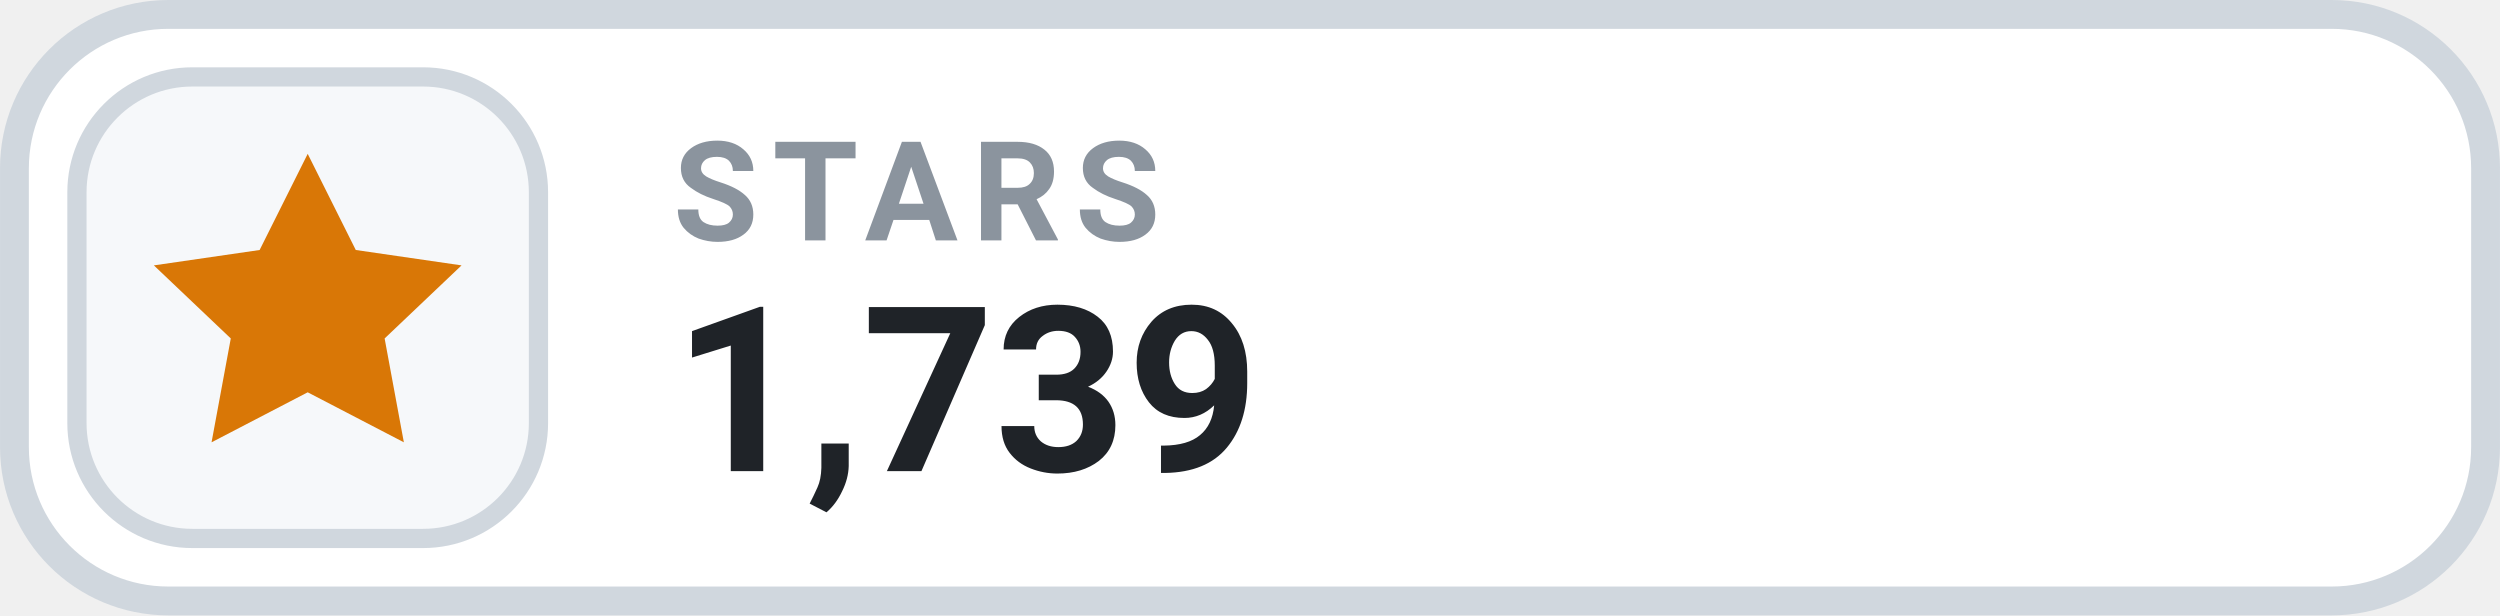
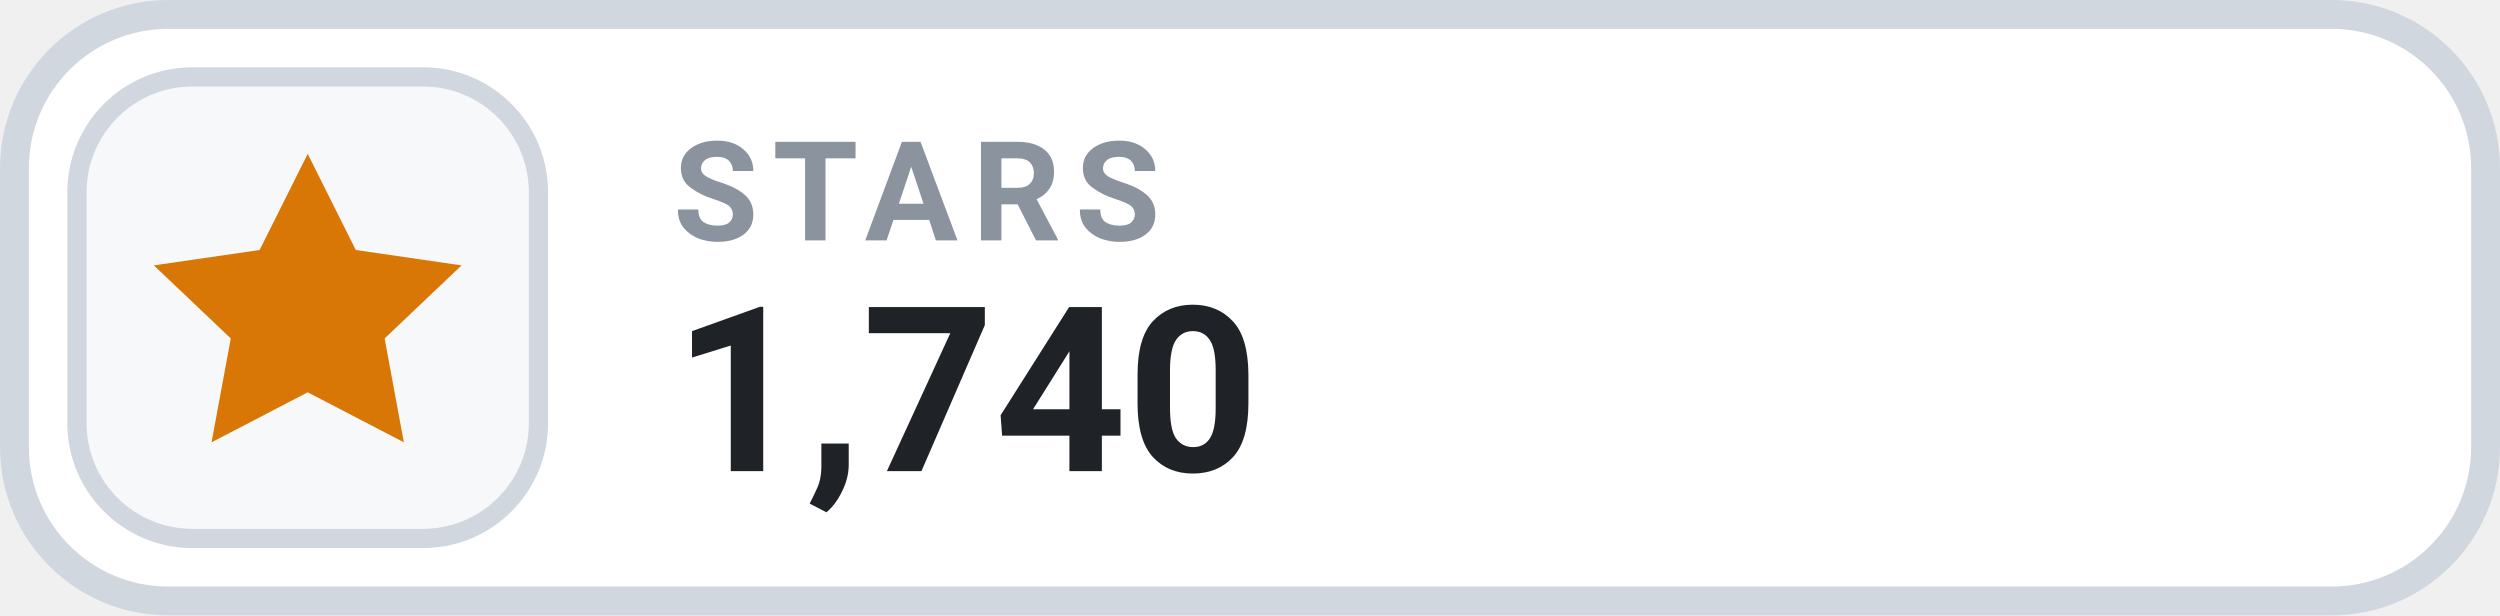
- <svg xmlns="http://www.w3.org/2000/svg" width="126" height="31.015" viewBox="0 0 130 32" role="img" aria-label="STARS 1,739">
+ <svg xmlns="http://www.w3.org/2000/svg" width="126" height="31.015" viewBox="0 0 130 32" role="img" aria-label="STARS 1,740">
  <rect x=".75" y=".75" width="128.5" height="30.5" rx="8" fill="#FFFFFF" stroke="#D0D7DE" stroke-width="1.5" />
  <rect x="4" y="4" width="24" height="24" rx="6" fill="#F6F8FA" stroke="#D0D7DE" stroke-width="1" />
  <g transform="translate(16 16)" style="color:#D97706;">
    <path d="M0 -8 l2.5 5 5.5 .8 -4 3.8 1 5.4 -5 -2.6 -5 2.6 1 -5.4 -4 -3.8 5.5 -.8 Z" fill="currentColor" />
  </g>
  <text x="35" y="12.5" fill="#8B949E" font-family="-apple-system,BlinkMacSystemFont,'Segoe UI',Roboto,Helvetica,Arial,sans-serif" font-size="7.2" font-weight="700" letter-spacing=".75">STARS</text>
-   <text x="35" y="24.5" fill="#1F2328" font-family="-apple-system,BlinkMacSystemFont,'Segoe UI',Roboto,Helvetica,Arial,sans-serif" font-size="12" font-weight="700">1,739</text>
+   <text x="35" y="24.5" fill="#1F2328" font-family="-apple-system,BlinkMacSystemFont,'Segoe UI',Roboto,Helvetica,Arial,sans-serif" font-size="12" font-weight="700">1,740</text>
</svg>
